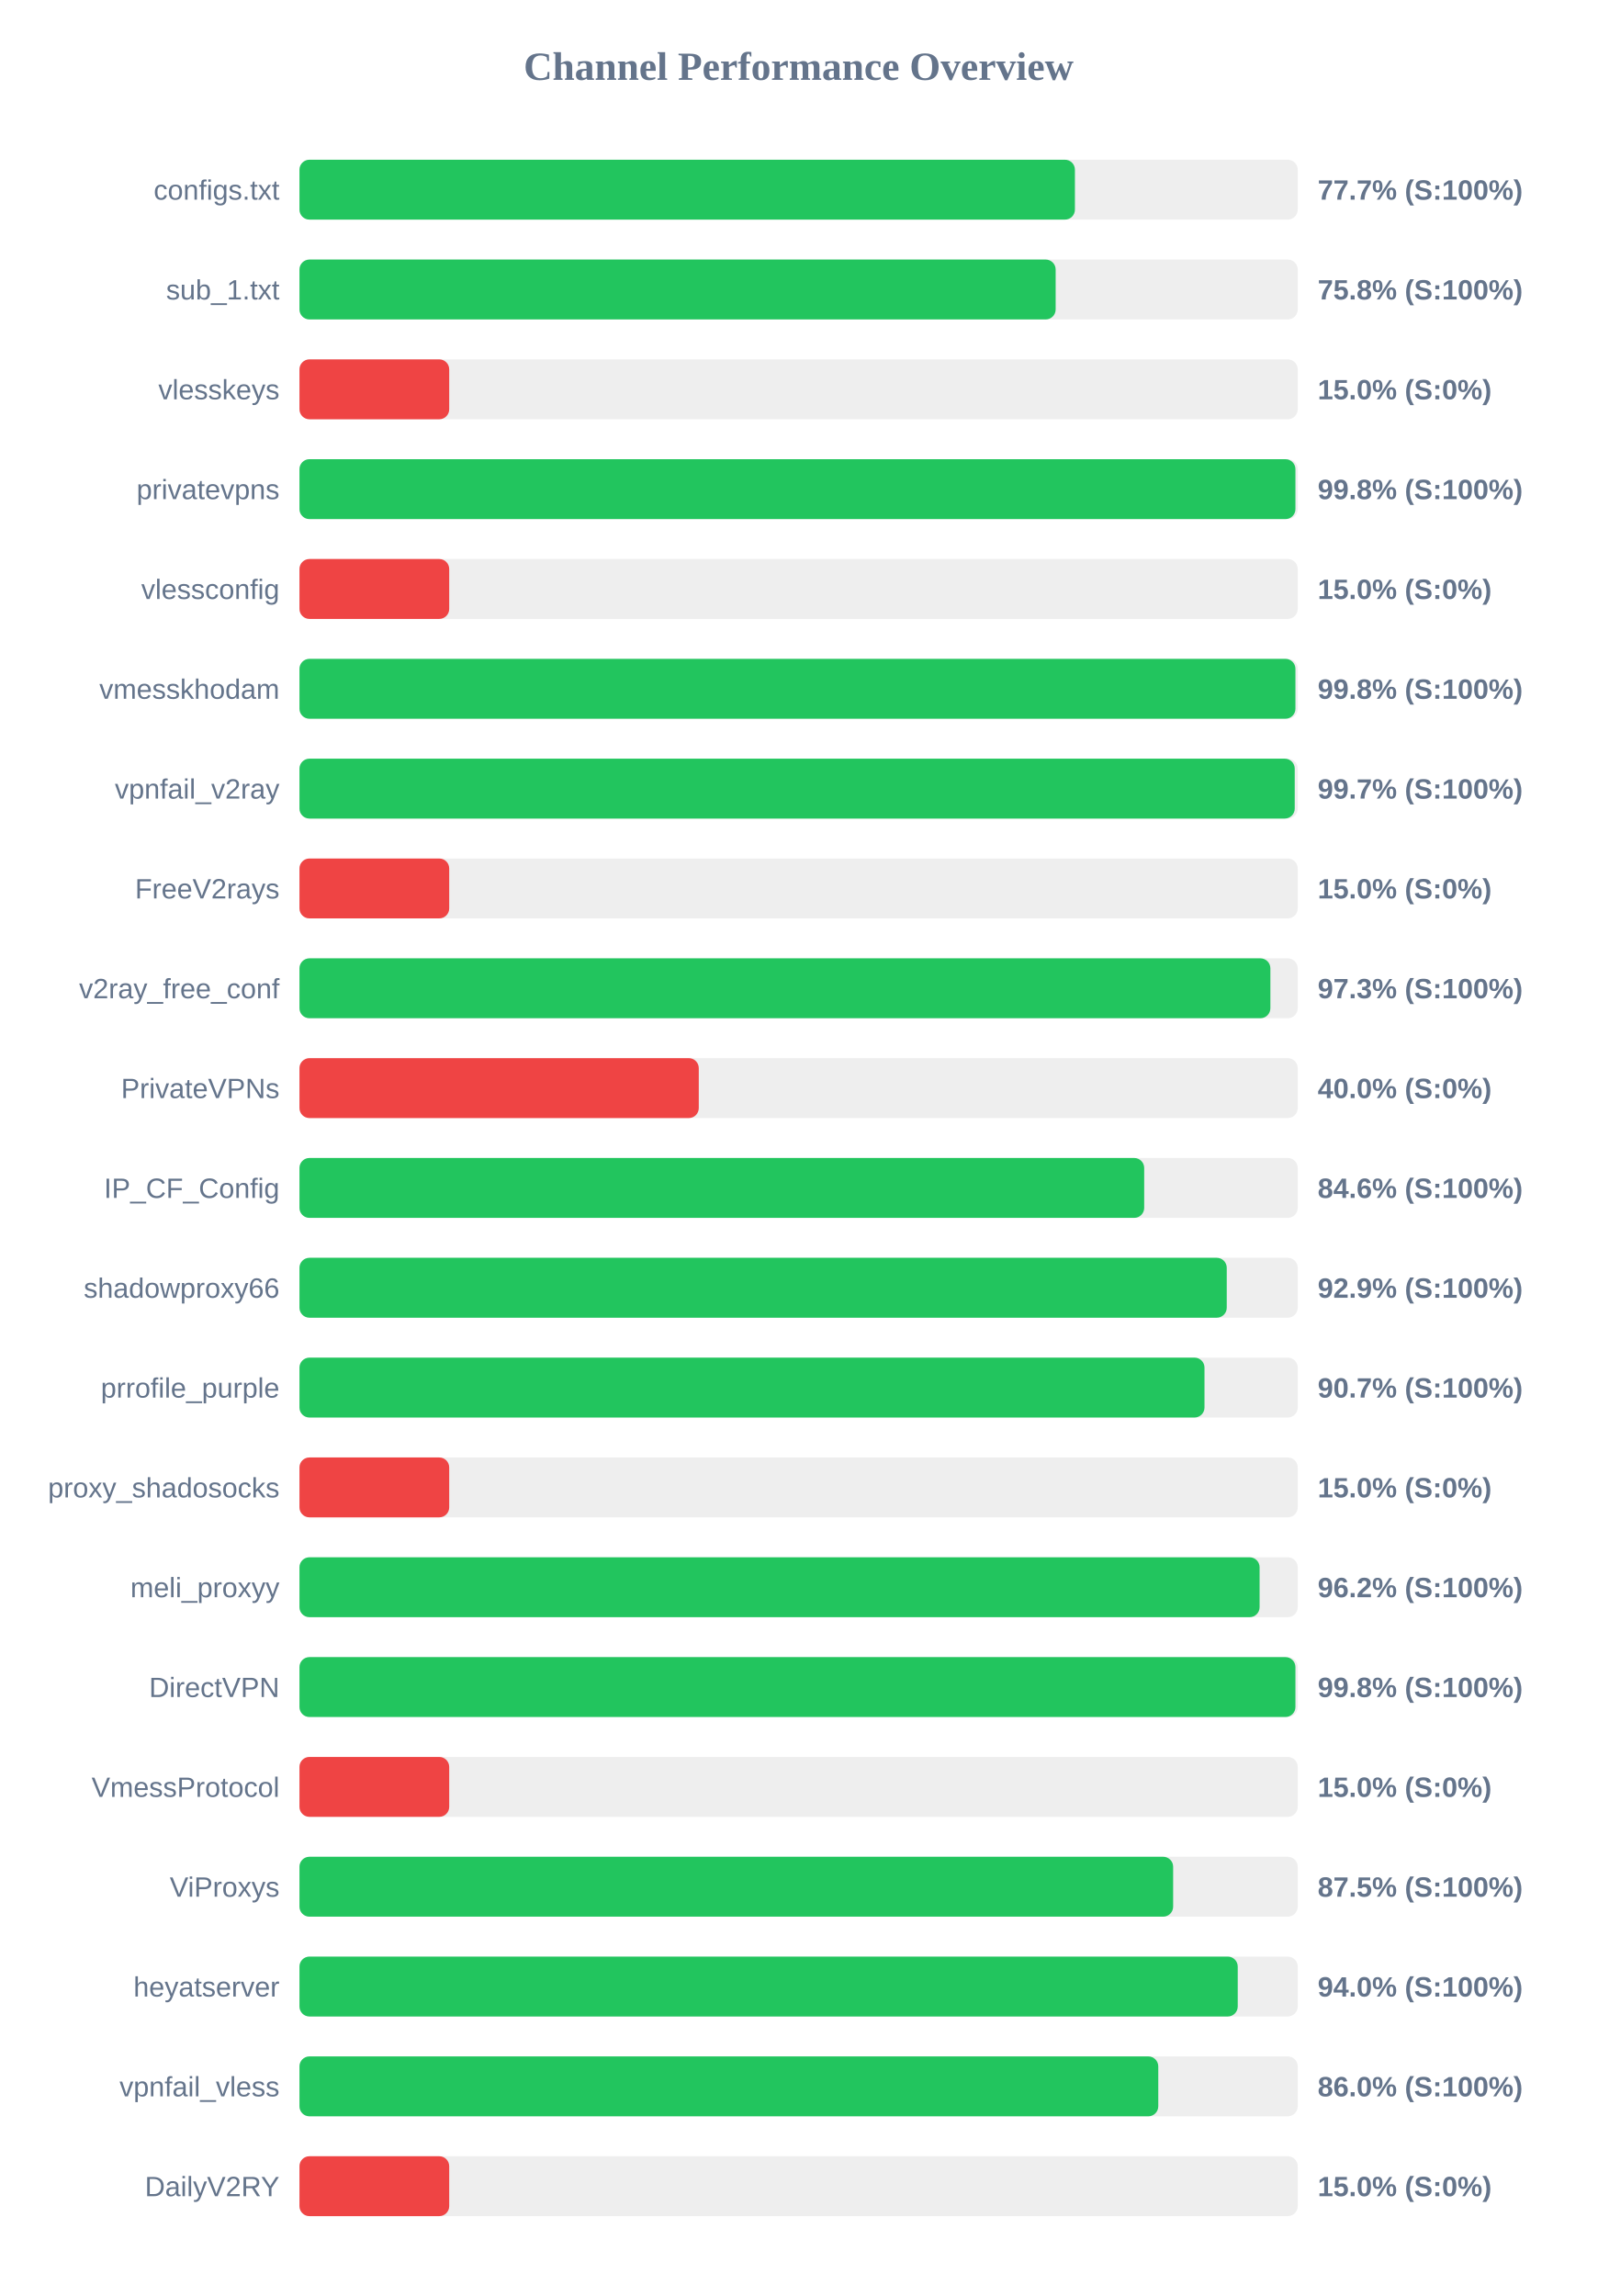
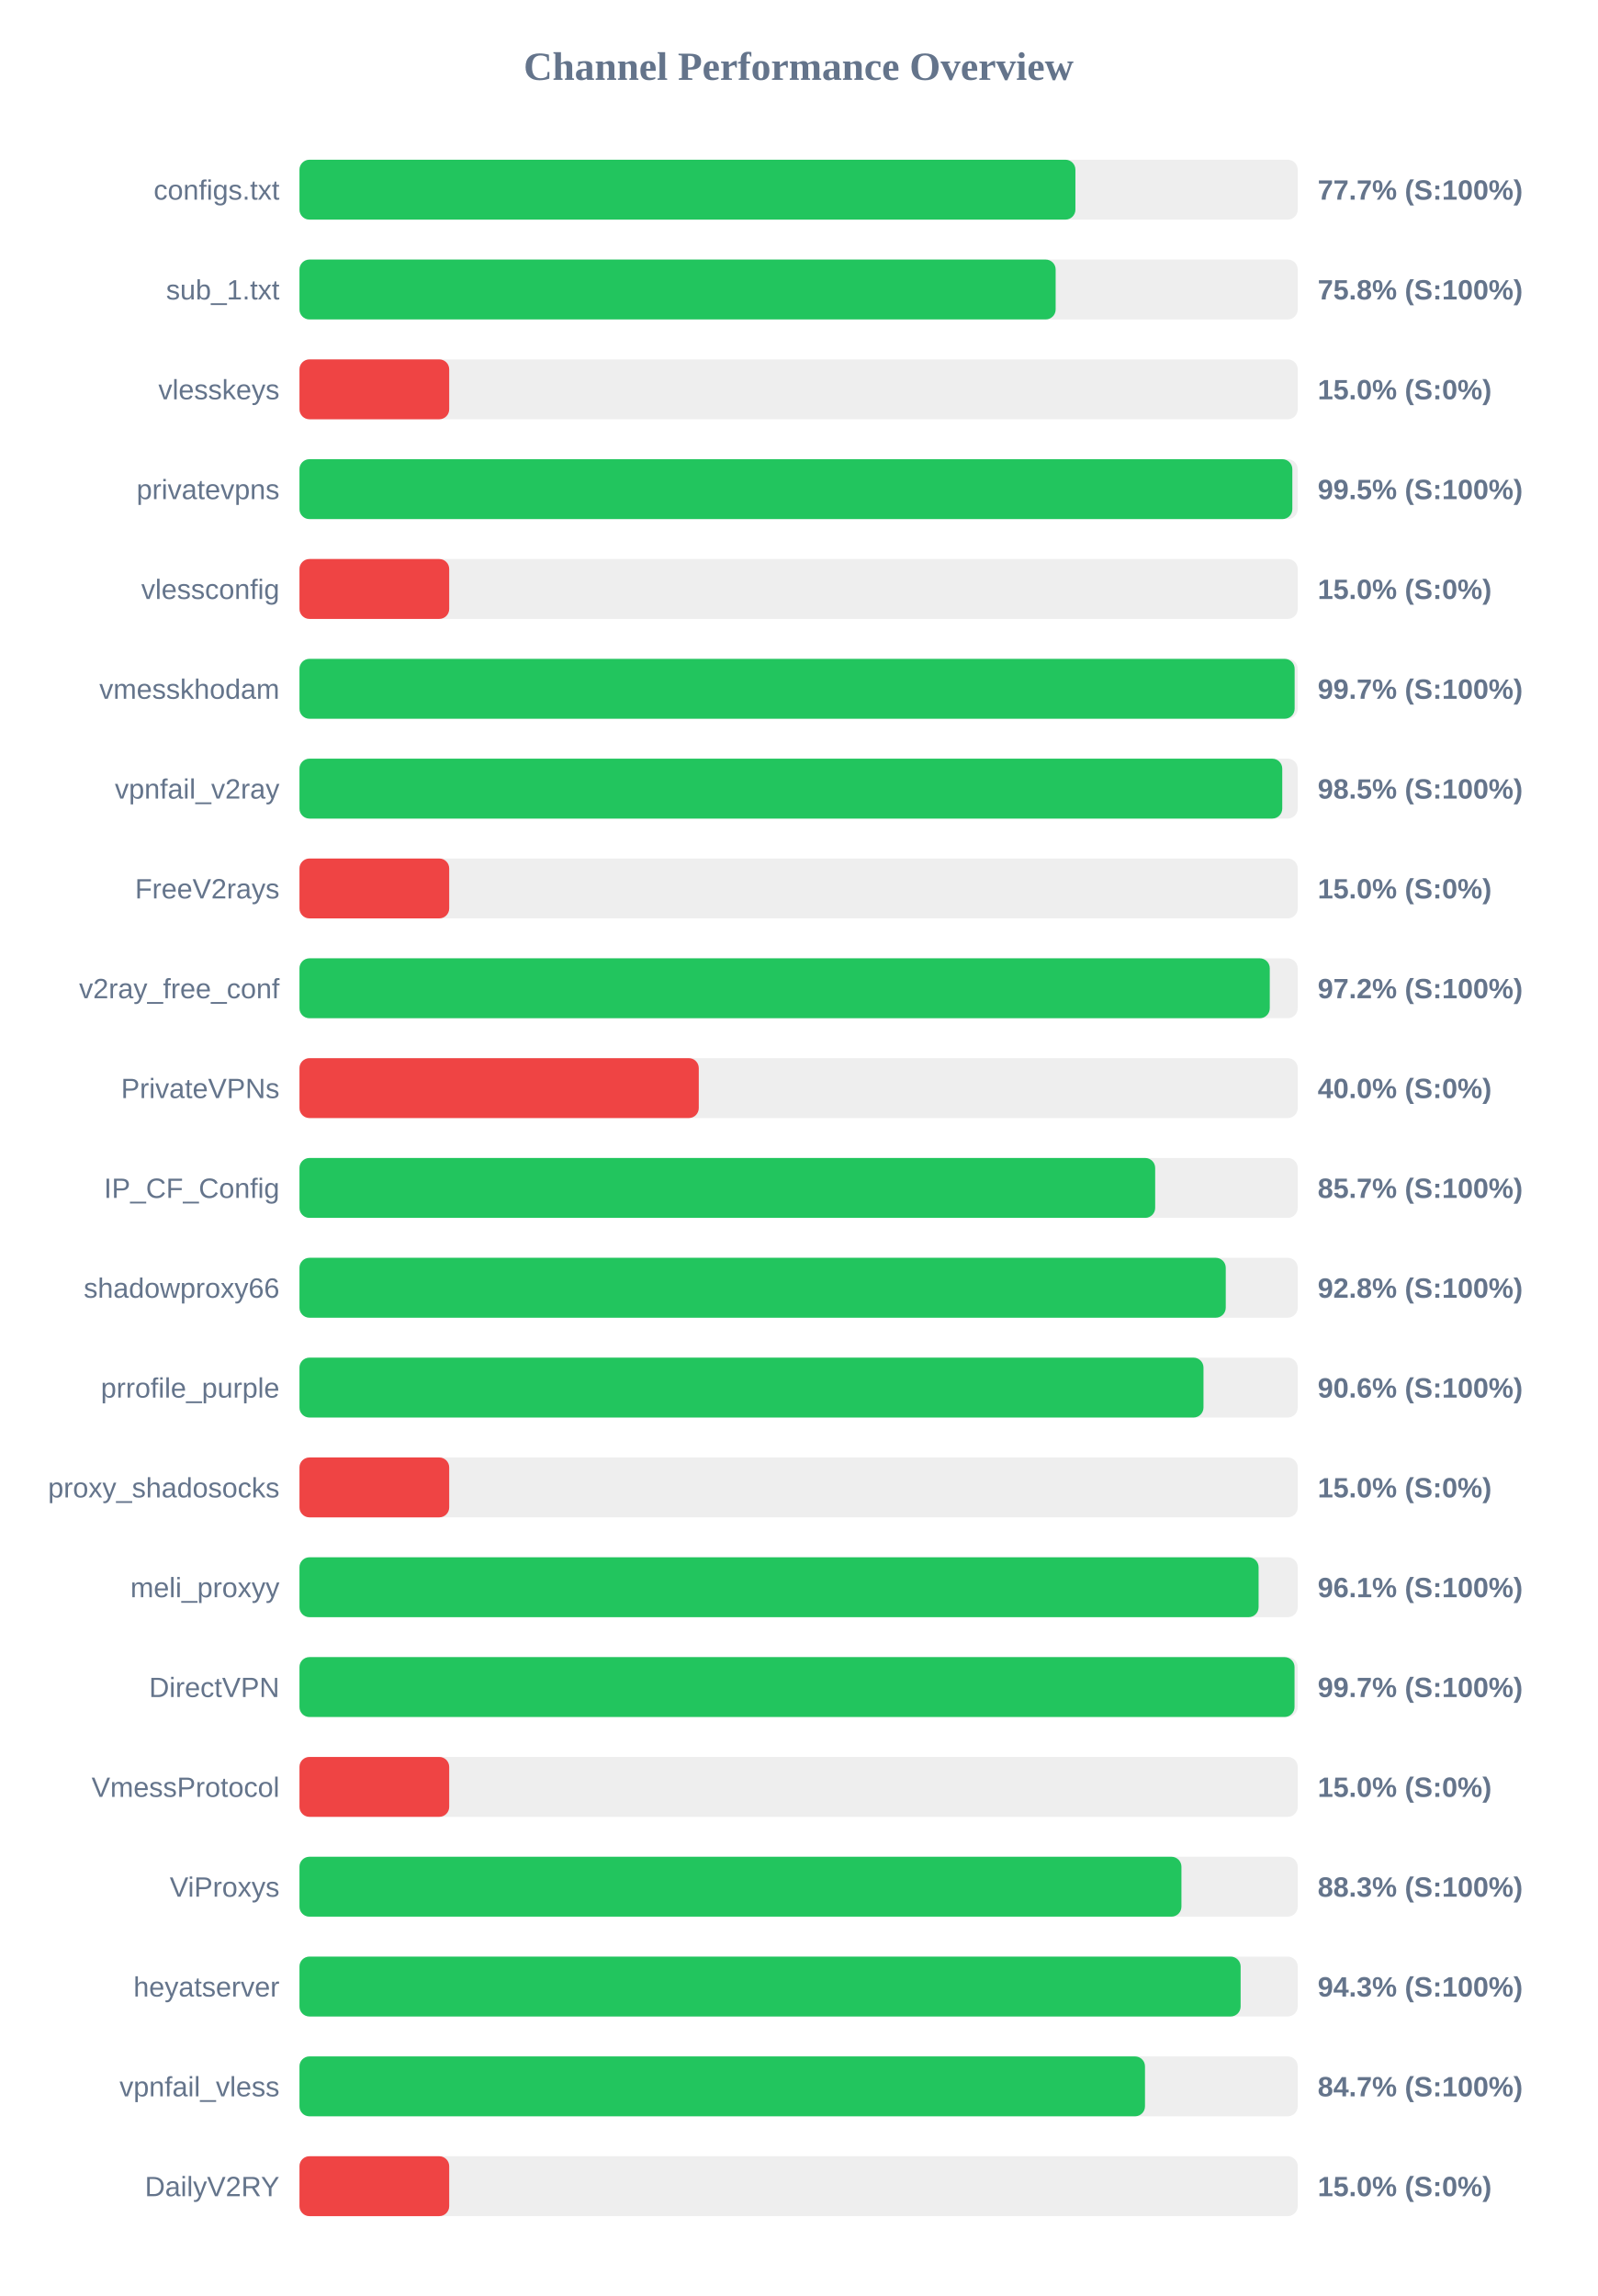
<svg xmlns="http://www.w3.org/2000/svg" width="800" height="1150" version="1.1">
  <style>
        .row { font: 14px Arial; fill: #64748b; }
        .score { font: bold 14px Arial; fill: #64748b; }
    </style>
  <text x="400" y="40" text-anchor="middle" font-size="20px" font-weight="bold" fill="#64748b">Channel Performance Overview</text>
  <rect x="150" y="80" width="500" height="30" fill="#eee" rx="5" />
-   <rect x="150" y="80" width="388.4" height="30" fill="#22c55e" rx="5" />
+   <rect x="150" y="80" width="388.65" height="30" fill="#22c55e" rx="5" />
  <text x="140" y="100" text-anchor="end" class="row">configs.txt</text>
  <text x="660" y="100" text-anchor="start" class="score">77.7% (S:100%)</text>
  <rect x="150" y="130" width="500" height="30" fill="#eee" rx="5" />
  <rect x="150" y="130" width="378.75" height="30" fill="#22c55e" rx="5" />
  <text x="140" y="150" text-anchor="end" class="row">sub_1.txt</text>
  <text x="660" y="150" text-anchor="start" class="score">75.8% (S:100%)</text>
  <rect x="150" y="180" width="500" height="30" fill="#eee" rx="5" />
  <rect x="150" y="180" width="75.0" height="30" fill="#ef4444" rx="5" />
  <text x="140" y="200" text-anchor="end" class="row">vlesskeys</text>
  <text x="660" y="200" text-anchor="start" class="score">15.0% (S:0%)</text>
  <rect x="150" y="230" width="500" height="30" fill="#eee" rx="5" />
-   <rect x="150" y="230" width="498.85" height="30" fill="#22c55e" rx="5" />
+   <rect x="150" y="230" width="497.3" height="30" fill="#22c55e" rx="5" />
  <text x="140" y="250" text-anchor="end" class="row">privatevpns</text>
-   <text x="660" y="250" text-anchor="start" class="score">99.8% (S:100%)</text>
+   <text x="660" y="250" text-anchor="start" class="score">99.5% (S:100%)</text>
  <rect x="150" y="280" width="500" height="30" fill="#eee" rx="5" />
  <rect x="150" y="280" width="75.0" height="30" fill="#ef4444" rx="5" />
  <text x="140" y="300" text-anchor="end" class="row">vlessconfig</text>
  <text x="660" y="300" text-anchor="start" class="score">15.0% (S:0%)</text>
  <rect x="150" y="330" width="500" height="30" fill="#eee" rx="5" />
-   <rect x="150" y="330" width="498.85" height="30" fill="#22c55e" rx="5" />
+   <rect x="150" y="330" width="498.45" height="30" fill="#22c55e" rx="5" />
  <text x="140" y="350" text-anchor="end" class="row">vmesskhodam</text>
-   <text x="660" y="350" text-anchor="start" class="score">99.8% (S:100%)</text>
+   <text x="660" y="350" text-anchor="start" class="score">99.7% (S:100%)</text>
  <rect x="150" y="380" width="500" height="30" fill="#eee" rx="5" />
-   <rect x="150" y="380" width="498.5" height="30" fill="#22c55e" rx="5" />
+   <rect x="150" y="380" width="492.25" height="30" fill="#22c55e" rx="5" />
  <text x="140" y="400" text-anchor="end" class="row">vpnfail_v2ray</text>
-   <text x="660" y="400" text-anchor="start" class="score">99.7% (S:100%)</text>
+   <text x="660" y="400" text-anchor="start" class="score">98.5% (S:100%)</text>
  <rect x="150" y="430" width="500" height="30" fill="#eee" rx="5" />
  <rect x="150" y="430" width="75.0" height="30" fill="#ef4444" rx="5" />
  <text x="140" y="450" text-anchor="end" class="row">FreeV2rays</text>
  <text x="660" y="450" text-anchor="start" class="score">15.0% (S:0%)</text>
  <rect x="150" y="480" width="500" height="30" fill="#eee" rx="5" />
-   <rect x="150" y="480" width="486.3" height="30" fill="#22c55e" rx="5" />
+   <rect x="150" y="480" width="486.0" height="30" fill="#22c55e" rx="5" />
  <text x="140" y="500" text-anchor="end" class="row">v2ray_free_conf</text>
-   <text x="660" y="500" text-anchor="start" class="score">97.3% (S:100%)</text>
+   <text x="660" y="500" text-anchor="start" class="score">97.2% (S:100%)</text>
  <rect x="150" y="530" width="500" height="30" fill="#eee" rx="5" />
  <rect x="150" y="530" width="200.0" height="30" fill="#ef4444" rx="5" />
  <text x="140" y="550" text-anchor="end" class="row">PrivateVPNs</text>
  <text x="660" y="550" text-anchor="start" class="score">40.0% (S:0%)</text>
  <rect x="150" y="580" width="500" height="30" fill="#eee" rx="5" />
-   <rect x="150" y="580" width="423.1" height="30" fill="#22c55e" rx="5" />
+   <rect x="150" y="580" width="428.6" height="30" fill="#22c55e" rx="5" />
  <text x="140" y="600" text-anchor="end" class="row">IP_CF_Config</text>
-   <text x="660" y="600" text-anchor="start" class="score">84.6% (S:100%)</text>
+   <text x="660" y="600" text-anchor="start" class="score">85.7% (S:100%)</text>
  <rect x="150" y="630" width="500" height="30" fill="#eee" rx="5" />
-   <rect x="150" y="630" width="464.45" height="30" fill="#22c55e" rx="5" />
+   <rect x="150" y="630" width="463.95" height="30" fill="#22c55e" rx="5" />
  <text x="140" y="650" text-anchor="end" class="row">shadowproxy66</text>
-   <text x="660" y="650" text-anchor="start" class="score">92.9% (S:100%)</text>
+   <text x="660" y="650" text-anchor="start" class="score">92.8% (S:100%)</text>
  <rect x="150" y="680" width="500" height="30" fill="#eee" rx="5" />
-   <rect x="150" y="680" width="453.3" height="30" fill="#22c55e" rx="5" />
+   <rect x="150" y="680" width="452.8" height="30" fill="#22c55e" rx="5" />
  <text x="140" y="700" text-anchor="end" class="row">prrofile_purple</text>
-   <text x="660" y="700" text-anchor="start" class="score">90.7% (S:100%)</text>
+   <text x="660" y="700" text-anchor="start" class="score">90.6% (S:100%)</text>
  <rect x="150" y="730" width="500" height="30" fill="#eee" rx="5" />
  <rect x="150" y="730" width="75.0" height="30" fill="#ef4444" rx="5" />
  <text x="140" y="750" text-anchor="end" class="row">proxy_shadosocks</text>
  <text x="660" y="750" text-anchor="start" class="score">15.0% (S:0%)</text>
  <rect x="150" y="780" width="500" height="30" fill="#eee" rx="5" />
-   <rect x="150" y="780" width="480.9" height="30" fill="#22c55e" rx="5" />
+   <rect x="150" y="780" width="480.4" height="30" fill="#22c55e" rx="5" />
  <text x="140" y="800" text-anchor="end" class="row">meli_proxyy</text>
-   <text x="660" y="800" text-anchor="start" class="score">96.2% (S:100%)</text>
+   <text x="660" y="800" text-anchor="start" class="score">96.1% (S:100%)</text>
  <rect x="150" y="830" width="500" height="30" fill="#eee" rx="5" />
-   <rect x="150" y="830" width="498.85" height="30" fill="#22c55e" rx="5" />
+   <rect x="150" y="830" width="498.4" height="30" fill="#22c55e" rx="5" />
  <text x="140" y="850" text-anchor="end" class="row">DirectVPN</text>
-   <text x="660" y="850" text-anchor="start" class="score">99.8% (S:100%)</text>
+   <text x="660" y="850" text-anchor="start" class="score">99.7% (S:100%)</text>
  <rect x="150" y="880" width="500" height="30" fill="#eee" rx="5" />
  <rect x="150" y="880" width="75.0" height="30" fill="#ef4444" rx="5" />
  <text x="140" y="900" text-anchor="end" class="row">VmessProtocol</text>
  <text x="660" y="900" text-anchor="start" class="score">15.0% (S:0%)</text>
  <rect x="150" y="930" width="500" height="30" fill="#eee" rx="5" />
-   <rect x="150" y="930" width="437.6" height="30" fill="#22c55e" rx="5" />
+   <rect x="150" y="930" width="441.75" height="30" fill="#22c55e" rx="5" />
  <text x="140" y="950" text-anchor="end" class="row">ViProxys</text>
-   <text x="660" y="950" text-anchor="start" class="score">87.5% (S:100%)</text>
+   <text x="660" y="950" text-anchor="start" class="score">88.3% (S:100%)</text>
  <rect x="150" y="980" width="500" height="30" fill="#eee" rx="5" />
-   <rect x="150" y="980" width="469.95" height="30" fill="#22c55e" rx="5" />
+   <rect x="150" y="980" width="471.4" height="30" fill="#22c55e" rx="5" />
  <text x="140" y="1000" text-anchor="end" class="row">heyatserver</text>
-   <text x="660" y="1000" text-anchor="start" class="score">94.0% (S:100%)</text>
+   <text x="660" y="1000" text-anchor="start" class="score">94.3% (S:100%)</text>
  <rect x="150" y="1030" width="500" height="30" fill="#eee" rx="5" />
-   <rect x="150" y="1030" width="430.15" height="30" fill="#22c55e" rx="5" />
+   <rect x="150" y="1030" width="423.5" height="30" fill="#22c55e" rx="5" />
  <text x="140" y="1050" text-anchor="end" class="row">vpnfail_vless</text>
-   <text x="660" y="1050" text-anchor="start" class="score">86.0% (S:100%)</text>
+   <text x="660" y="1050" text-anchor="start" class="score">84.7% (S:100%)</text>
  <rect x="150" y="1080" width="500" height="30" fill="#eee" rx="5" />
  <rect x="150" y="1080" width="75.0" height="30" fill="#ef4444" rx="5" />
  <text x="140" y="1100" text-anchor="end" class="row">DailyV2RY</text>
  <text x="660" y="1100" text-anchor="start" class="score">15.0% (S:0%)</text>
</svg>
